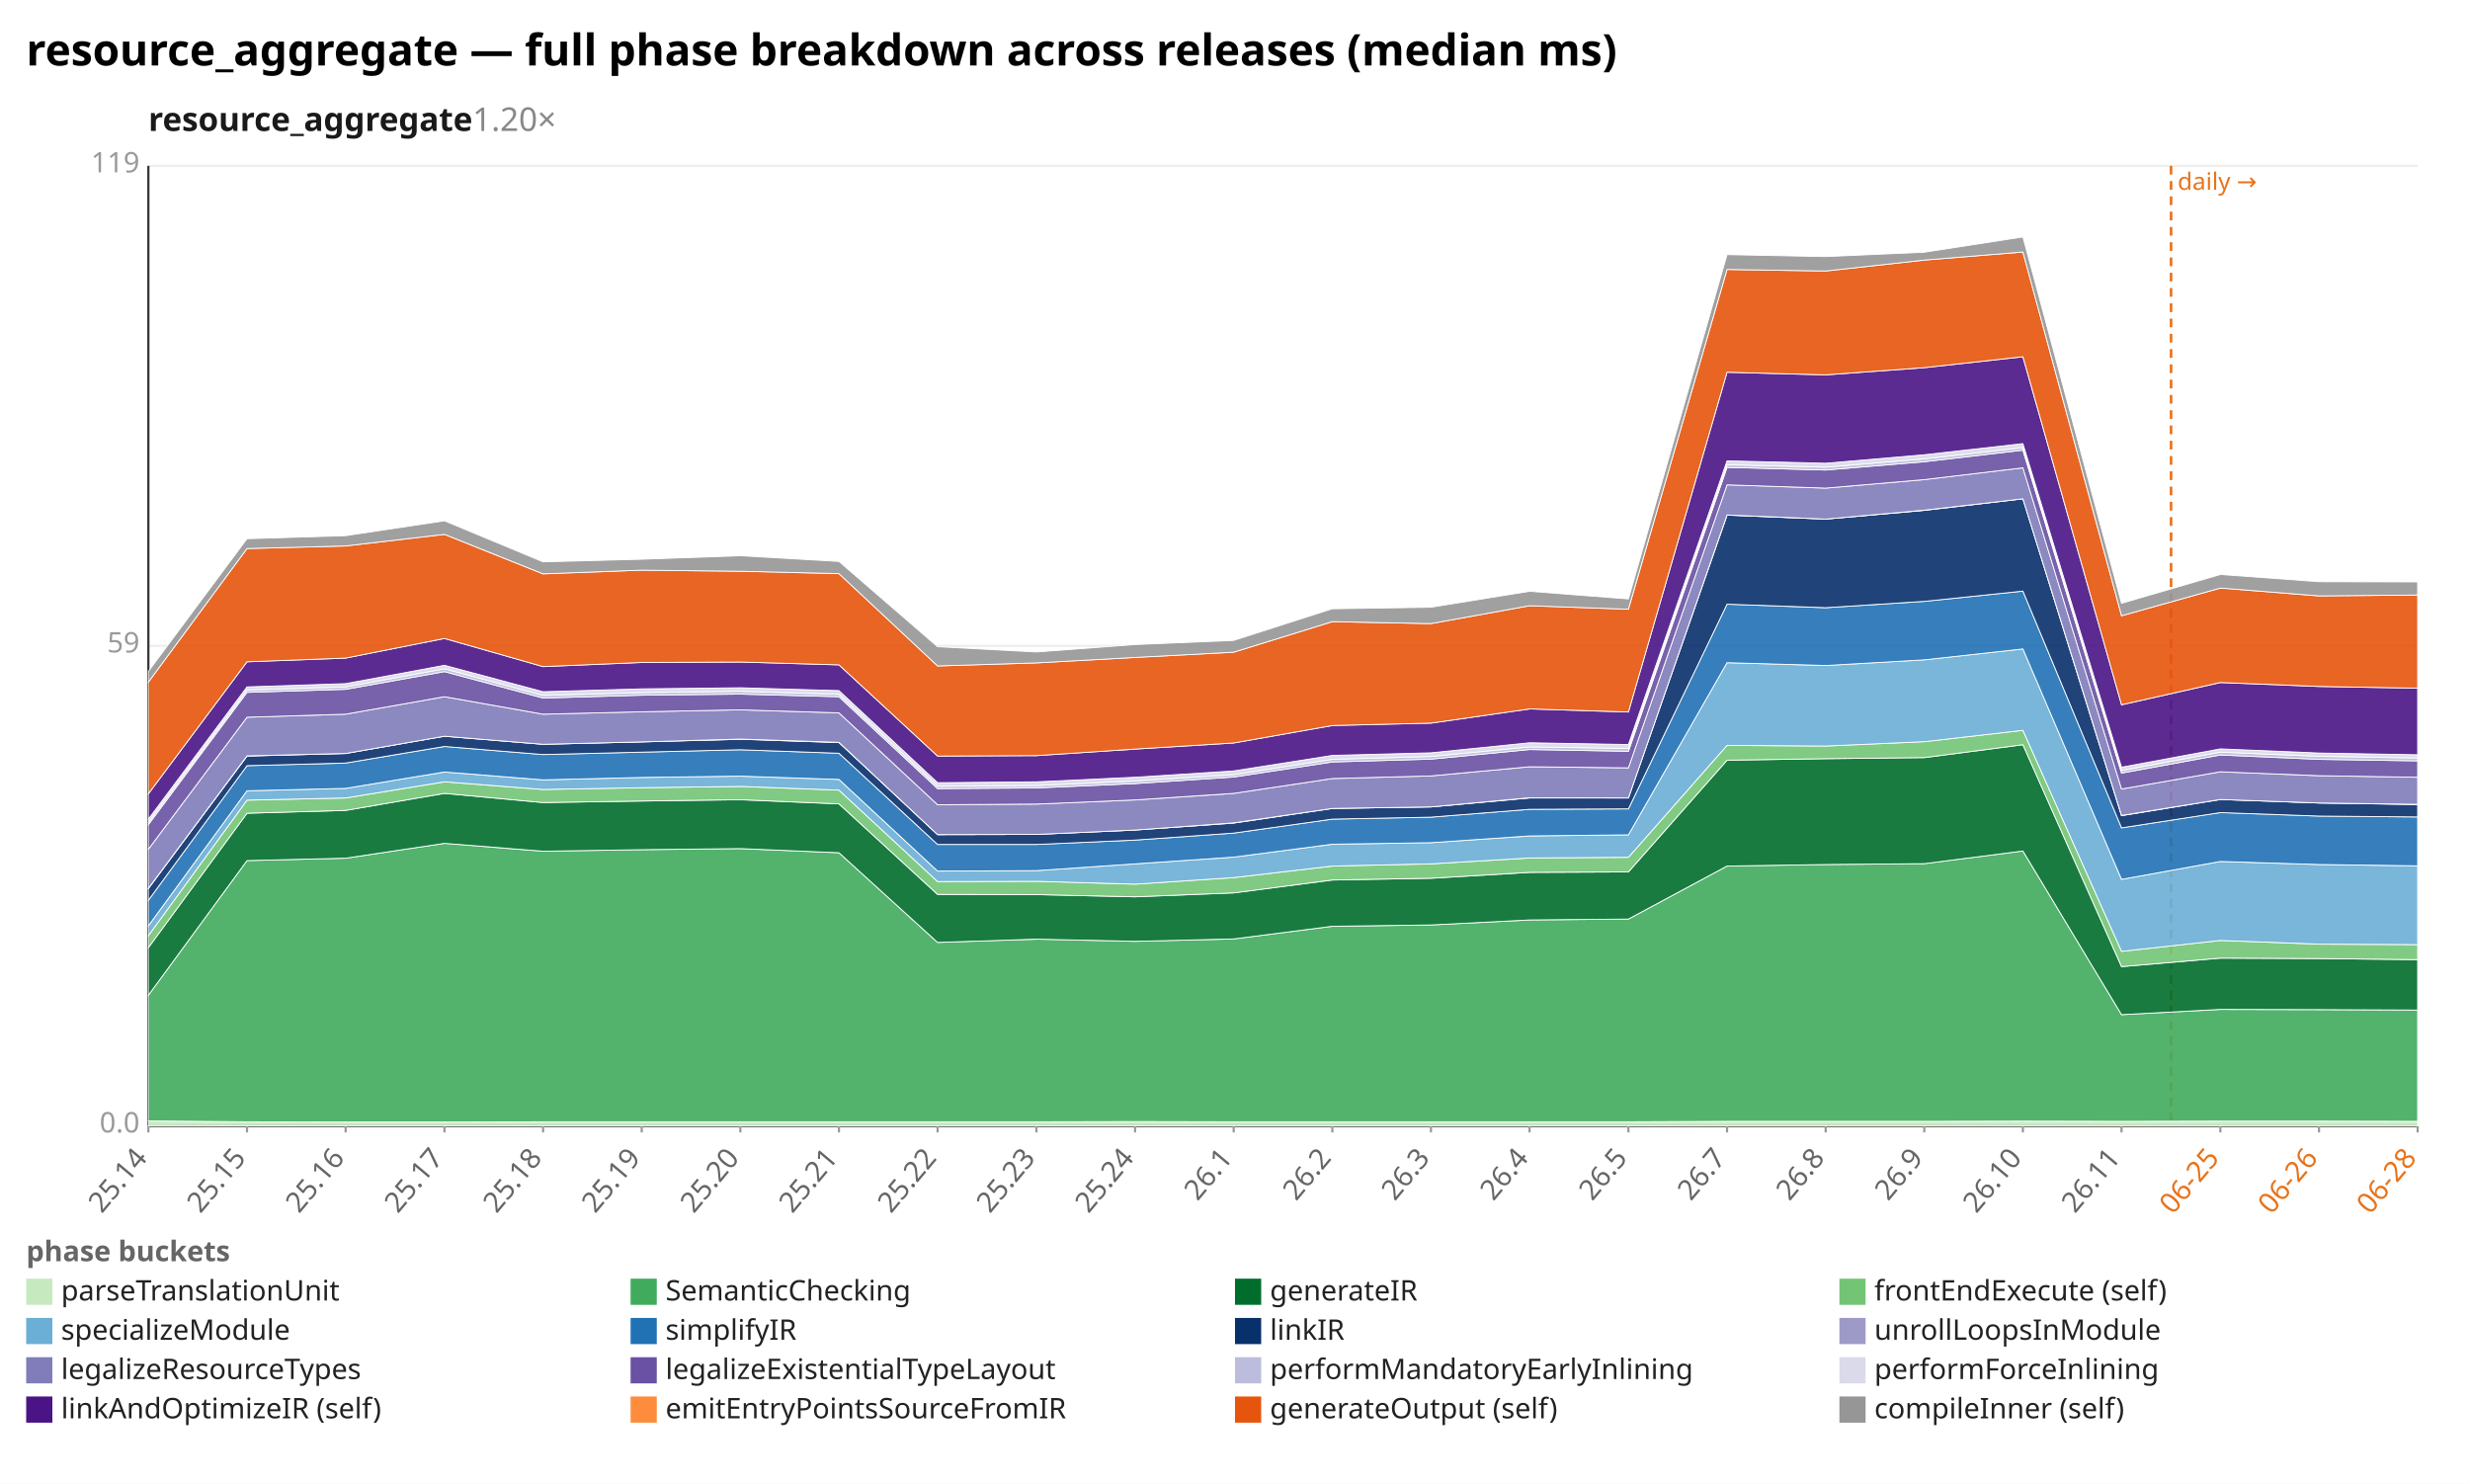
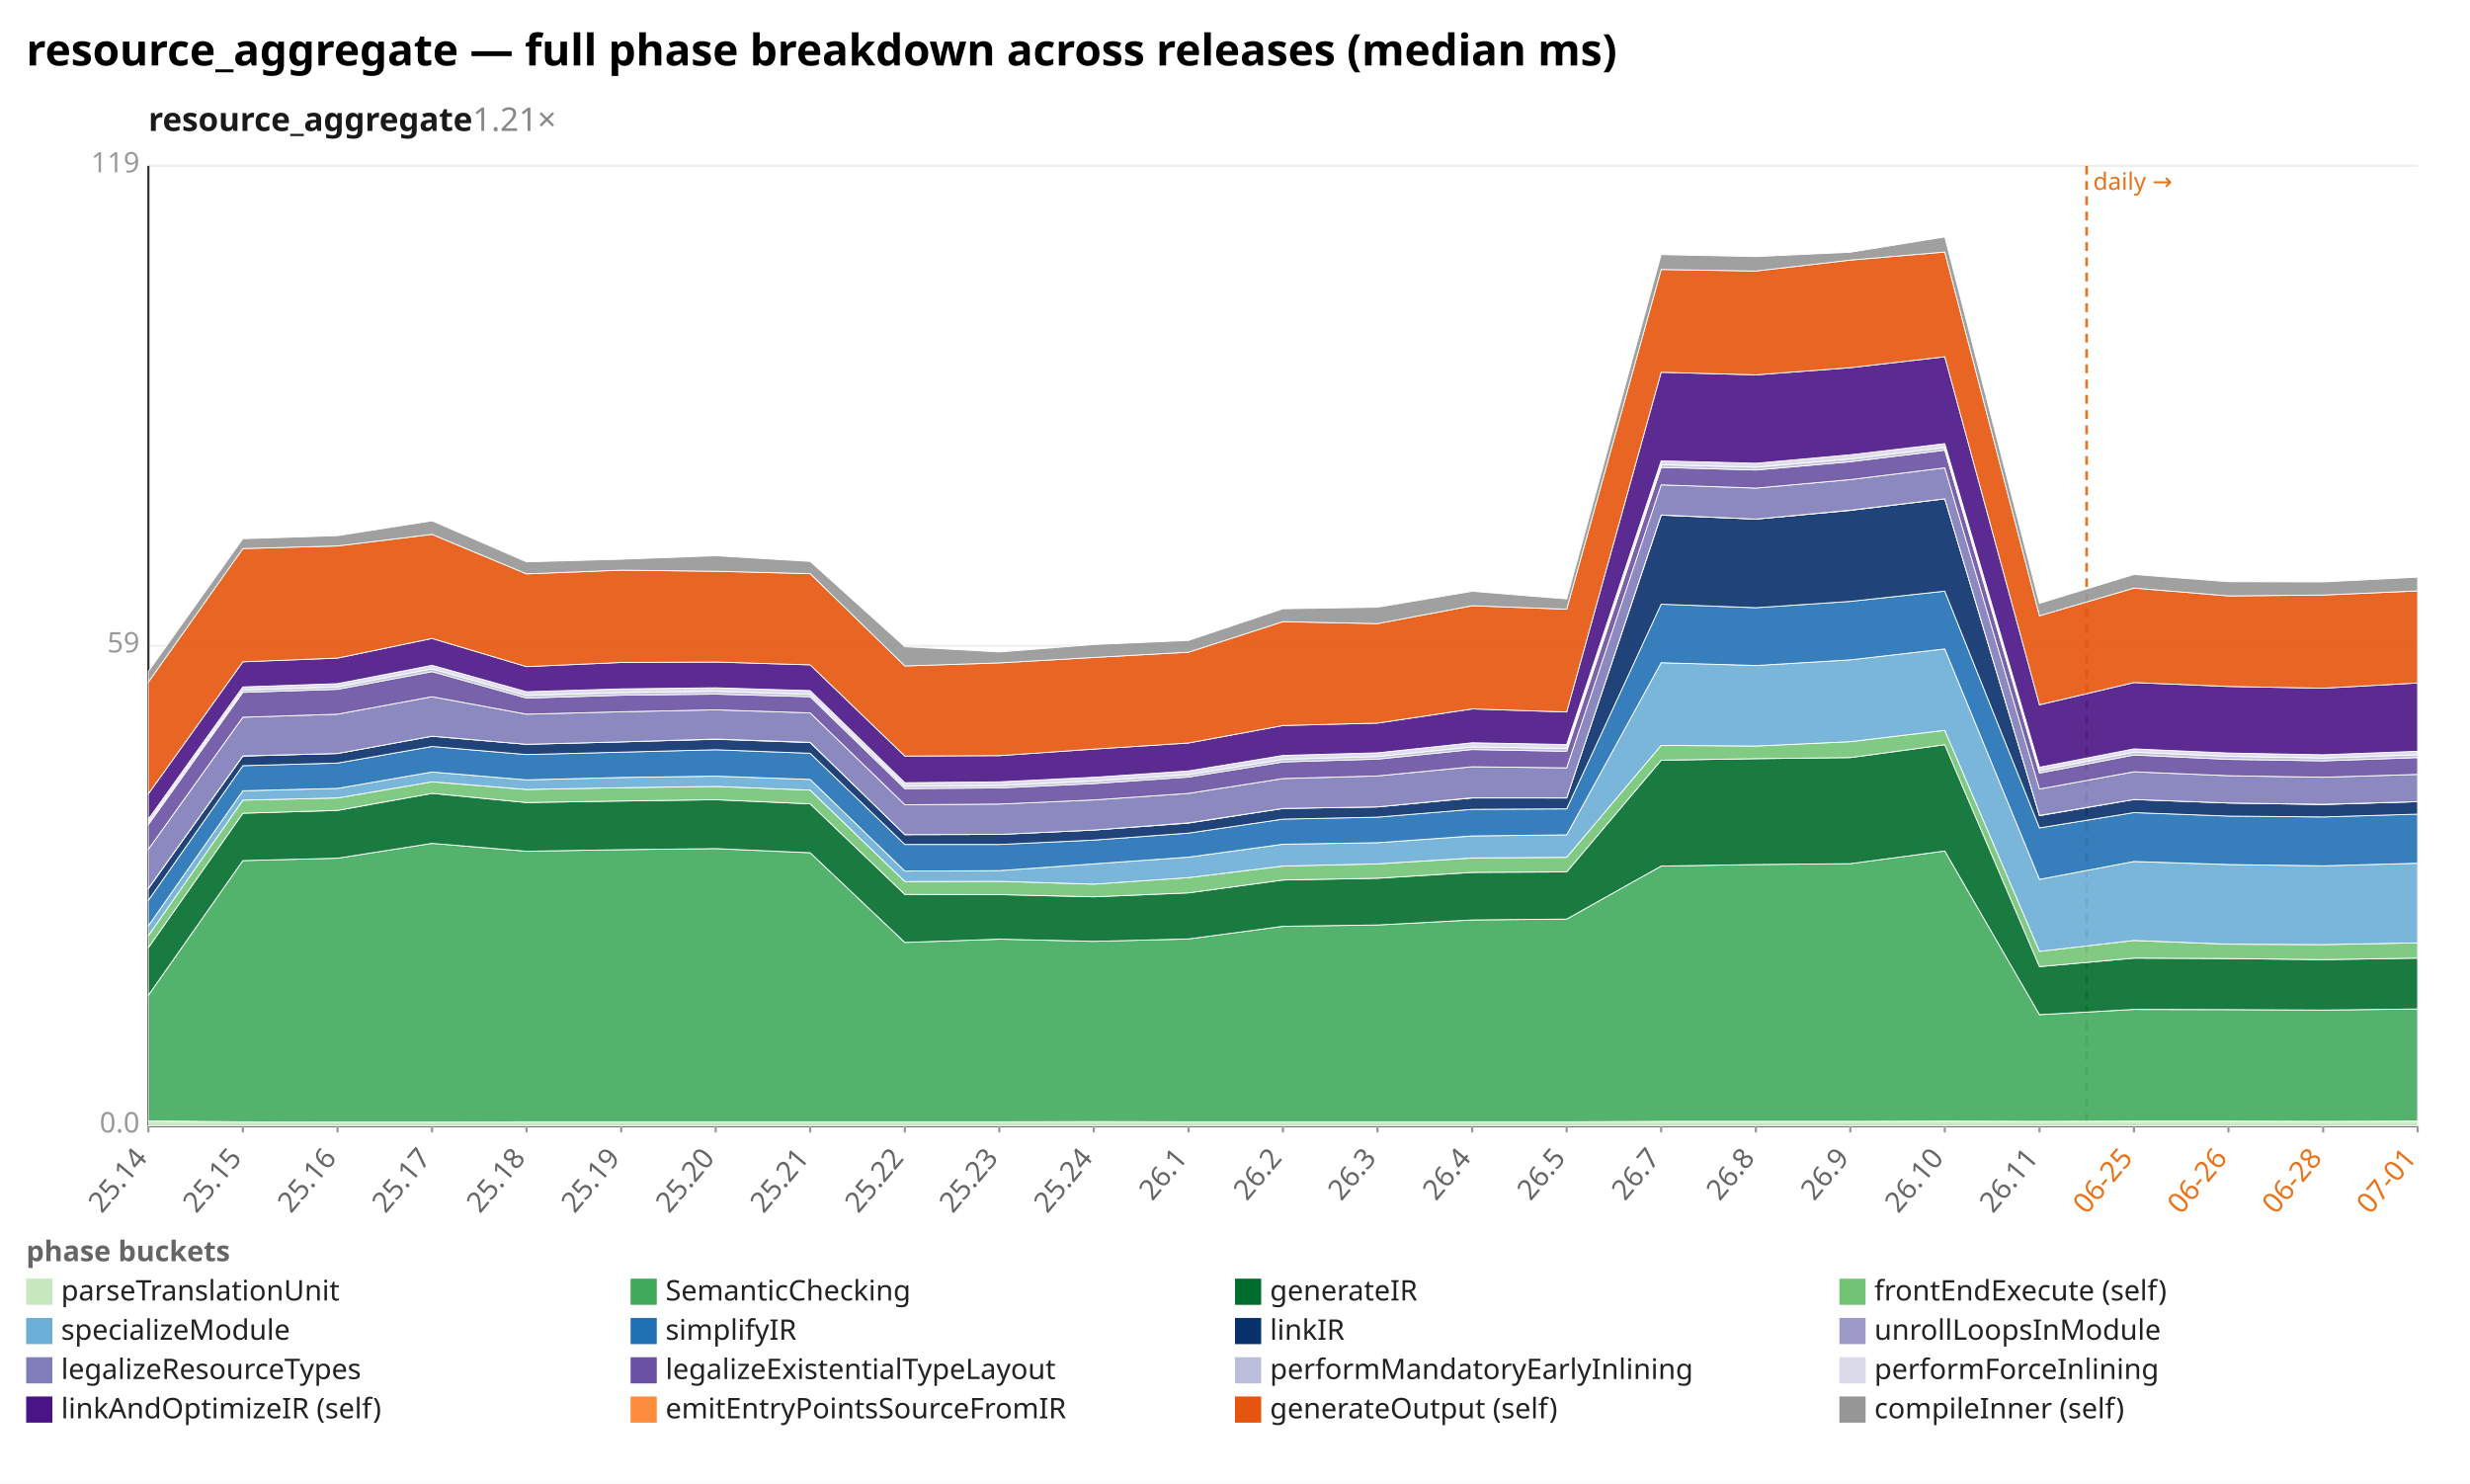
<svg xmlns="http://www.w3.org/2000/svg" width="1132" height="680" viewBox="0 0 1132 680" preserveAspectRatio="xMidYMid meet" font-family="sans-serif" font-size="13">
  <rect width="1132" height="680" fill="white" />
  <text x="12" y="30" font-size="20" font-weight="bold">resource_aggregate — full phase breakdown across releases (median ms)</text>
-   <text x="68" y="60" font-size="15" font-weight="600" fill="#1a1a1a">resource_aggregate<tspan fill="#888" font-weight="400" text-decoration="none">  1.20×</tspan>
+   <text x="68" y="60" font-size="15" font-weight="600" fill="#1a1a1a">resource_aggregate<tspan fill="#888" font-weight="400" text-decoration="none">  1.21×</tspan>
  </text>
  <line x1="68.0" y1="516.0" x2="1108.0" y2="516.0" stroke="#eee" />
  <text x="64.0" y="519.0" text-anchor="end" fill="#999">0.0</text>
  <line x1="68.0" y1="296.0" x2="1108.0" y2="296.0" stroke="#eee" />
  <text x="64.0" y="299.0" text-anchor="end" fill="#999">59</text>
  <line x1="68.0" y1="76.0" x2="1108.0" y2="76.0" stroke="#eee" />
  <text x="64.0" y="79.0" text-anchor="end" fill="#999">119</text>
  <line x1="68.0" y1="76.0" x2="68.0" y2="516.0" stroke="#333" />
  <line x1="68.0" y1="516.0" x2="1108.0" y2="516.0" stroke="#333" />
-   <line x1="995.0" y1="76.0" x2="995.0" y2="516.0" stroke="#e8731a" stroke-width="1.2" stroke-dasharray="4 3" />
-   <text x="998.0" y="87.0" fill="#e8731a" font-size="11">daily →</text>
+   <line x1="956.3" y1="76.0" x2="956.3" y2="516.0" stroke="#e8731a" stroke-width="1.2" stroke-dasharray="4 3" />
+   <text x="959.3" y="87.0" fill="#e8731a" font-size="11">daily →</text>
  <line x1="68.0" y1="516.0" x2="68.0" y2="519.0" stroke="#999" />
  <text x="68.0" y="531.0" text-anchor="end" fill="#666" transform="rotate(-50 68.0 531.0)">25.14</text>
-   <line x1="113.2" y1="516.0" x2="113.2" y2="519.0" stroke="#999" />
-   <text x="113.2" y="531.0" text-anchor="end" fill="#666" transform="rotate(-50 113.2 531.0)">25.15</text>
-   <line x1="158.4" y1="516.0" x2="158.4" y2="519.0" stroke="#999" />
-   <text x="158.4" y="531.0" text-anchor="end" fill="#666" transform="rotate(-50 158.4 531.0)">25.16</text>
-   <line x1="203.7" y1="516.0" x2="203.7" y2="519.0" stroke="#999" />
-   <text x="203.7" y="531.0" text-anchor="end" fill="#666" transform="rotate(-50 203.7 531.0)">25.17</text>
-   <line x1="248.9" y1="516.0" x2="248.9" y2="519.0" stroke="#999" />
-   <text x="248.9" y="531.0" text-anchor="end" fill="#666" transform="rotate(-50 248.9 531.0)">25.18</text>
-   <line x1="294.1" y1="516.0" x2="294.1" y2="519.0" stroke="#999" />
-   <text x="294.1" y="531.0" text-anchor="end" fill="#666" transform="rotate(-50 294.1 531.0)">25.19</text>
-   <line x1="339.3" y1="516.0" x2="339.3" y2="519.0" stroke="#999" />
-   <text x="339.3" y="531.0" text-anchor="end" fill="#666" transform="rotate(-50 339.3 531.0)">25.20</text>
-   <line x1="384.5" y1="516.0" x2="384.5" y2="519.0" stroke="#999" />
-   <text x="384.5" y="531.0" text-anchor="end" fill="#666" transform="rotate(-50 384.5 531.0)">25.21</text>
-   <line x1="429.7" y1="516.0" x2="429.7" y2="519.0" stroke="#999" />
-   <text x="429.7" y="531.0" text-anchor="end" fill="#666" transform="rotate(-50 429.7 531.0)">25.22</text>
-   <line x1="475.0" y1="516.0" x2="475.0" y2="519.0" stroke="#999" />
-   <text x="475.0" y="531.0" text-anchor="end" fill="#666" transform="rotate(-50 475.0 531.0)">25.23</text>
-   <line x1="520.2" y1="516.0" x2="520.2" y2="519.0" stroke="#999" />
-   <text x="520.2" y="531.0" text-anchor="end" fill="#666" transform="rotate(-50 520.2 531.0)">25.24</text>
-   <line x1="565.4" y1="516.0" x2="565.4" y2="519.0" stroke="#999" />
-   <text x="565.4" y="531.0" text-anchor="end" fill="#666" transform="rotate(-50 565.4 531.0)">26.1</text>
-   <line x1="610.6" y1="516.0" x2="610.6" y2="519.0" stroke="#999" />
-   <text x="610.6" y="531.0" text-anchor="end" fill="#666" transform="rotate(-50 610.6 531.0)">26.2</text>
-   <line x1="655.8" y1="516.0" x2="655.8" y2="519.0" stroke="#999" />
-   <text x="655.8" y="531.0" text-anchor="end" fill="#666" transform="rotate(-50 655.8 531.0)">26.3</text>
-   <line x1="701.0" y1="516.0" x2="701.0" y2="519.0" stroke="#999" />
-   <text x="701.0" y="531.0" text-anchor="end" fill="#666" transform="rotate(-50 701.0 531.0)">26.4</text>
-   <line x1="746.3" y1="516.0" x2="746.3" y2="519.0" stroke="#999" />
-   <text x="746.3" y="531.0" text-anchor="end" fill="#666" transform="rotate(-50 746.3 531.0)">26.5</text>
-   <line x1="791.5" y1="516.0" x2="791.5" y2="519.0" stroke="#999" />
-   <text x="791.5" y="531.0" text-anchor="end" fill="#666" transform="rotate(-50 791.5 531.0)">26.7</text>
-   <line x1="836.7" y1="516.0" x2="836.7" y2="519.0" stroke="#999" />
-   <text x="836.7" y="531.0" text-anchor="end" fill="#666" transform="rotate(-50 836.7 531.0)">26.8</text>
-   <line x1="881.9" y1="516.0" x2="881.9" y2="519.0" stroke="#999" />
-   <text x="881.9" y="531.0" text-anchor="end" fill="#666" transform="rotate(-50 881.9 531.0)">26.9</text>
-   <line x1="927.1" y1="516.0" x2="927.1" y2="519.0" stroke="#999" />
-   <text x="927.1" y="531.0" text-anchor="end" fill="#666" transform="rotate(-50 927.1 531.0)">26.10</text>
-   <line x1="972.3" y1="516.0" x2="972.3" y2="519.0" stroke="#999" />
-   <text x="972.3" y="531.0" text-anchor="end" fill="#666" transform="rotate(-50 972.3 531.0)">26.11</text>
-   <line x1="1017.6" y1="516.0" x2="1017.6" y2="519.0" stroke="#999" />
-   <text x="1017.6" y="531.0" text-anchor="end" fill="#e8731a" transform="rotate(-50 1017.6 531.0)">06-25</text>
-   <line x1="1062.8" y1="516.0" x2="1062.8" y2="519.0" stroke="#999" />
-   <text x="1062.8" y="531.0" text-anchor="end" fill="#e8731a" transform="rotate(-50 1062.8 531.0)">06-26</text>
+   <line x1="111.3" y1="516.0" x2="111.3" y2="519.0" stroke="#999" />
+   <text x="111.3" y="531.0" text-anchor="end" fill="#666" transform="rotate(-50 111.3 531.0)">25.15</text>
+   <line x1="154.7" y1="516.0" x2="154.7" y2="519.0" stroke="#999" />
+   <text x="154.7" y="531.0" text-anchor="end" fill="#666" transform="rotate(-50 154.7 531.0)">25.16</text>
+   <line x1="198.0" y1="516.0" x2="198.0" y2="519.0" stroke="#999" />
+   <text x="198.0" y="531.0" text-anchor="end" fill="#666" transform="rotate(-50 198.0 531.0)">25.17</text>
+   <line x1="241.3" y1="516.0" x2="241.3" y2="519.0" stroke="#999" />
+   <text x="241.3" y="531.0" text-anchor="end" fill="#666" transform="rotate(-50 241.3 531.0)">25.18</text>
+   <line x1="284.7" y1="516.0" x2="284.7" y2="519.0" stroke="#999" />
+   <text x="284.7" y="531.0" text-anchor="end" fill="#666" transform="rotate(-50 284.7 531.0)">25.19</text>
+   <line x1="328.0" y1="516.0" x2="328.0" y2="519.0" stroke="#999" />
+   <text x="328.0" y="531.0" text-anchor="end" fill="#666" transform="rotate(-50 328.0 531.0)">25.20</text>
+   <line x1="371.3" y1="516.0" x2="371.3" y2="519.0" stroke="#999" />
+   <text x="371.3" y="531.0" text-anchor="end" fill="#666" transform="rotate(-50 371.3 531.0)">25.21</text>
+   <line x1="414.7" y1="516.0" x2="414.7" y2="519.0" stroke="#999" />
+   <text x="414.7" y="531.0" text-anchor="end" fill="#666" transform="rotate(-50 414.7 531.0)">25.22</text>
+   <line x1="458.0" y1="516.0" x2="458.0" y2="519.0" stroke="#999" />
+   <text x="458.0" y="531.0" text-anchor="end" fill="#666" transform="rotate(-50 458.0 531.0)">25.23</text>
+   <line x1="501.3" y1="516.0" x2="501.3" y2="519.0" stroke="#999" />
+   <text x="501.3" y="531.0" text-anchor="end" fill="#666" transform="rotate(-50 501.3 531.0)">25.24</text>
+   <line x1="544.7" y1="516.0" x2="544.7" y2="519.0" stroke="#999" />
+   <text x="544.7" y="531.0" text-anchor="end" fill="#666" transform="rotate(-50 544.7 531.0)">26.1</text>
+   <line x1="588.0" y1="516.0" x2="588.0" y2="519.0" stroke="#999" />
+   <text x="588.0" y="531.0" text-anchor="end" fill="#666" transform="rotate(-50 588.0 531.0)">26.2</text>
+   <line x1="631.3" y1="516.0" x2="631.3" y2="519.0" stroke="#999" />
+   <text x="631.3" y="531.0" text-anchor="end" fill="#666" transform="rotate(-50 631.3 531.0)">26.3</text>
+   <line x1="674.7" y1="516.0" x2="674.7" y2="519.0" stroke="#999" />
+   <text x="674.7" y="531.0" text-anchor="end" fill="#666" transform="rotate(-50 674.7 531.0)">26.4</text>
+   <line x1="718.0" y1="516.0" x2="718.0" y2="519.0" stroke="#999" />
+   <text x="718.0" y="531.0" text-anchor="end" fill="#666" transform="rotate(-50 718.0 531.0)">26.5</text>
+   <line x1="761.3" y1="516.0" x2="761.3" y2="519.0" stroke="#999" />
+   <text x="761.3" y="531.0" text-anchor="end" fill="#666" transform="rotate(-50 761.3 531.0)">26.7</text>
+   <line x1="804.7" y1="516.0" x2="804.7" y2="519.0" stroke="#999" />
+   <text x="804.7" y="531.0" text-anchor="end" fill="#666" transform="rotate(-50 804.7 531.0)">26.8</text>
+   <line x1="848.0" y1="516.0" x2="848.0" y2="519.0" stroke="#999" />
+   <text x="848.0" y="531.0" text-anchor="end" fill="#666" transform="rotate(-50 848.0 531.0)">26.9</text>
+   <line x1="891.3" y1="516.0" x2="891.3" y2="519.0" stroke="#999" />
+   <text x="891.3" y="531.0" text-anchor="end" fill="#666" transform="rotate(-50 891.3 531.0)">26.10</text>
+   <line x1="934.7" y1="516.0" x2="934.7" y2="519.0" stroke="#999" />
+   <text x="934.7" y="531.0" text-anchor="end" fill="#666" transform="rotate(-50 934.7 531.0)">26.11</text>
+   <line x1="978.0" y1="516.0" x2="978.0" y2="519.0" stroke="#999" />
+   <text x="978.0" y="531.0" text-anchor="end" fill="#e8731a" transform="rotate(-50 978.0 531.0)">06-25</text>
+   <line x1="1021.3" y1="516.0" x2="1021.3" y2="519.0" stroke="#999" />
+   <text x="1021.3" y="531.0" text-anchor="end" fill="#e8731a" transform="rotate(-50 1021.3 531.0)">06-26</text>
+   <line x1="1064.7" y1="516.0" x2="1064.7" y2="519.0" stroke="#999" />
+   <text x="1064.7" y="531.0" text-anchor="end" fill="#e8731a" transform="rotate(-50 1064.7 531.0)">06-28</text>
  <line x1="1108.0" y1="516.0" x2="1108.0" y2="519.0" stroke="#999" />
-   <text x="1108.0" y="531.0" text-anchor="end" fill="#e8731a" transform="rotate(-50 1108.0 531.0)">06-28</text>
-   <polygon points="68.0,513.7 113.2,514.1 158.4,514.2 203.7,514.2 248.9,514.1 294.1,514.1 339.3,514.1 384.5,514.1 429.7,514.1 475.0,514.1 520.2,514.0 565.4,514.1 610.6,514.1 655.8,514.1 701.0,514.1 746.3,514.1 791.5,513.9 836.7,513.9 881.9,513.9 927.1,513.8 972.3,513.9 1017.6,513.8 1062.8,513.8 1108.0,513.9 1108.0,516.0 1062.8,516.0 1017.6,516.0 972.3,516.0 927.1,516.0 881.9,516.0 836.7,516.0 791.5,516.0 746.3,516.0 701.0,516.0 655.8,516.0 610.6,516.0 565.4,516.0 520.2,516.0 475.0,516.0 429.7,516.0 384.5,516.0 339.3,516.0 294.1,516.0 248.9,516.0 203.7,516.0 158.4,516.0 113.2,516.0 68.0,516.0" fill="#c7e9c0" fill-opacity="0.9" stroke="#fff" stroke-width="0.4" />
-   <polygon points="68.0,456.1 113.2,394.4 158.4,393.3 203.7,386.5 248.9,390.1 294.1,389.4 339.3,388.9 384.5,390.8 429.7,431.9 475.0,430.4 520.2,431.4 565.4,430.3 610.6,424.5 655.8,423.9 701.0,421.6 746.3,421.2 791.5,396.9 836.7,396.2 881.9,395.8 927.1,390.0 972.3,465.0 1017.6,462.6 1062.8,462.7 1108.0,462.9 1108.0,513.9 1062.8,513.8 1017.6,513.8 972.3,513.9 927.1,513.8 881.9,513.9 836.7,513.9 791.5,513.9 746.3,514.1 701.0,514.1 655.8,514.1 610.6,514.1 565.4,514.1 520.2,514.0 475.0,514.1 429.7,514.1 384.5,514.1 339.3,514.1 294.1,514.1 248.9,514.1 203.7,514.2 158.4,514.2 113.2,514.1 68.0,513.7" fill="#41ab5d" fill-opacity="0.9" stroke="#fff" stroke-width="0.4" />
-   <polygon points="68.0,434.3 113.2,372.7 158.4,371.4 203.7,363.6 248.9,367.8 294.1,367.1 339.3,366.5 384.5,368.4 429.7,409.9 475.0,410.0 520.2,411.0 565.4,409.2 610.6,403.3 655.8,402.5 701.0,399.8 746.3,399.6 791.5,348.4 836.7,347.7 881.9,347.2 927.1,341.3 972.3,443.0 1017.6,439.1 1062.8,439.3 1108.0,439.8 1108.0,462.9 1062.8,462.7 1017.6,462.6 972.3,465.0 927.1,390.0 881.9,395.8 836.7,396.2 791.5,396.9 746.3,421.2 701.0,421.6 655.8,423.9 610.6,424.5 565.4,430.3 520.2,431.4 475.0,430.4 429.7,431.9 384.5,390.8 339.3,388.9 294.1,389.4 248.9,390.1 203.7,386.5 158.4,393.3 113.2,394.4 68.0,456.1" fill="#006d2c" fill-opacity="0.9" stroke="#fff" stroke-width="0.4" />
-   <polygon points="68.0,428.8 113.2,366.7 158.4,365.7 203.7,358.3 248.9,361.8 294.1,361.0 339.3,360.4 384.5,362.1 429.7,404.0 475.0,403.9 520.2,405.2 565.4,402.2 610.6,396.9 655.8,395.9 701.0,393.2 746.3,392.9 791.5,341.6 836.7,341.9 881.9,339.9 927.1,334.7 972.3,436.0 1017.6,431.0 1062.8,432.7 1108.0,432.9 1108.0,439.8 1062.8,439.3 1017.6,439.1 972.3,443.0 927.1,341.3 881.9,347.2 836.7,347.7 791.5,348.4 746.3,399.6 701.0,399.8 655.8,402.5 610.6,403.3 565.4,409.2 520.2,411.0 475.0,410.0 429.7,409.9 384.5,368.4 339.3,366.5 294.1,367.1 248.9,367.8 203.7,363.6 158.4,371.4 113.2,372.7 68.0,434.3" fill="#74c476" fill-opacity="0.9" stroke="#fff" stroke-width="0.4" />
-   <polygon points="68.0,424.3 113.2,362.4 158.4,361.3 203.7,353.8 248.9,357.4 294.1,356.3 339.3,355.7 384.5,357.2 429.7,399.2 475.0,399.0 520.2,395.9 565.4,392.8 610.6,386.9 655.8,386.2 701.0,383.1 746.3,382.6 791.5,303.7 836.7,305.0 881.9,302.4 927.1,297.4 972.3,403.0 1017.6,394.8 1062.8,396.2 1108.0,396.8 1108.0,432.9 1062.8,432.7 1017.6,431.0 972.3,436.0 927.1,334.7 881.9,339.9 836.7,341.9 791.5,341.6 746.3,392.9 701.0,393.2 655.8,395.9 610.6,396.9 565.4,402.2 520.2,405.2 475.0,403.9 429.7,404.0 384.5,362.1 339.3,360.4 294.1,361.0 248.9,361.8 203.7,358.3 158.4,365.7 113.2,366.7 68.0,428.8" fill="#6baed6" fill-opacity="0.9" stroke="#fff" stroke-width="0.4" />
-   <polygon points="68.0,412.6 113.2,350.9 158.4,349.7 203.7,342.1 248.9,345.8 294.1,344.7 339.3,343.6 384.5,345.2 429.7,387.0 475.0,387.0 520.2,385.0 565.4,381.8 610.6,375.4 655.8,374.5 701.0,370.9 746.3,370.7 791.5,276.9 836.7,278.5 881.9,275.6 927.1,270.9 972.3,379.4 1017.6,372.4 1062.8,374.0 1108.0,374.4 1108.0,396.8 1062.8,396.2 1017.6,394.8 972.3,403.0 927.1,297.4 881.9,302.4 836.7,305.0 791.5,303.7 746.3,382.6 701.0,383.1 655.8,386.2 610.6,386.9 565.4,392.8 520.2,395.9 475.0,399.0 429.7,399.2 384.5,357.2 339.3,355.7 294.1,356.3 248.9,357.4 203.7,353.8 158.4,361.3 113.2,362.4 68.0,424.3" fill="#2171b5" fill-opacity="0.9" stroke="#fff" stroke-width="0.4" />
-   <polygon points="68.0,407.2 113.2,346.5 158.4,345.3 203.7,337.4 248.9,341.1 294.1,340.0 339.3,338.8 384.5,340.3 429.7,382.5 475.0,382.4 520.2,380.4 565.4,377.2 610.6,370.5 655.8,369.8 701.0,365.7 746.3,365.7 791.5,236.1 836.7,237.9 881.9,233.9 927.1,228.6 972.3,373.8 1017.6,366.4 1062.8,368.0 1108.0,368.7 1108.0,374.4 1062.8,374.0 1017.6,372.4 972.3,379.4 927.1,270.9 881.9,275.6 836.7,278.5 791.5,276.9 746.3,370.7 701.0,370.9 655.8,374.5 610.6,375.4 565.4,381.8 520.2,385.0 475.0,387.0 429.7,387.0 384.5,345.2 339.3,343.6 294.1,344.7 248.9,345.8 203.7,342.1 158.4,349.7 113.2,350.9 68.0,412.6" fill="#08306b" fill-opacity="0.9" stroke="#fff" stroke-width="0.4" />
-   <polygon points="68.0,407.1 113.2,346.4 158.4,345.3 203.7,337.4 248.9,341.1 294.1,340.0 339.3,338.7 384.5,340.2 429.7,382.5 475.0,382.4 520.2,380.4 565.4,377.1 610.6,370.5 655.8,369.8 701.0,365.6 746.3,365.7 791.5,236.0 836.7,237.9 881.9,233.8 927.1,228.6 972.3,373.7 1017.6,366.4 1062.8,368.0 1108.0,368.6 1108.0,368.7 1062.8,368.0 1017.6,366.4 972.3,373.8 927.1,228.6 881.9,233.9 836.7,237.9 791.5,236.1 746.3,365.7 701.0,365.7 655.8,369.8 610.6,370.5 565.4,377.2 520.2,380.4 475.0,382.4 429.7,382.5 384.5,340.3 339.3,338.8 294.1,340.0 248.9,341.1 203.7,337.4 158.4,345.3 113.2,346.5 68.0,407.2" fill="#9e9ac8" fill-opacity="0.9" stroke="#fff" stroke-width="0.4" />
-   <polygon points="68.0,389.2 113.2,328.7 158.4,327.3 203.7,319.3 248.9,327.3 294.1,326.2 339.3,325.3 384.5,326.7 429.7,368.8 475.0,368.5 520.2,366.6 565.4,363.6 610.6,356.8 655.8,355.6 701.0,351.4 746.3,351.9 791.5,222.2 836.7,223.7 881.9,219.8 927.1,214.4 972.3,361.6 1017.6,353.7 1062.8,355.5 1108.0,356.2 1108.0,368.6 1062.8,368.0 1017.6,366.4 972.3,373.7 927.1,228.6 881.9,233.8 836.7,237.9 791.5,236.0 746.3,365.7 701.0,365.6 655.8,369.8 610.6,370.5 565.4,377.1 520.2,380.4 475.0,382.4 429.7,382.5 384.5,340.2 339.3,338.7 294.1,340.0 248.9,341.1 203.7,337.4 158.4,345.3 113.2,346.4 68.0,407.1" fill="#807dba" fill-opacity="0.9" stroke="#fff" stroke-width="0.4" />
-   <polygon points="68.0,377.9 113.2,317.3 158.4,315.9 203.7,307.8 248.9,319.9 294.1,318.6 339.3,318.1 384.5,319.3 429.7,361.4 475.0,361.1 520.2,359.1 565.4,356.1 610.6,349.2 655.8,347.9 701.0,343.5 746.3,344.3 791.5,214.2 836.7,215.4 881.9,211.6 927.1,206.3 972.3,354.3 1017.6,346.0 1062.8,348.0 1108.0,348.7 1108.0,356.2 1062.8,355.5 1017.6,353.7 972.3,361.6 927.1,214.4 881.9,219.8 836.7,223.7 791.5,222.2 746.3,351.9 701.0,351.4 655.8,355.6 610.6,356.8 565.4,363.6 520.2,366.6 475.0,368.5 429.7,368.8 384.5,326.7 339.3,325.3 294.1,326.2 248.9,327.3 203.7,319.3 158.4,327.3 113.2,328.7 68.0,389.2" fill="#6a51a3" fill-opacity="0.9" stroke="#fff" stroke-width="0.4" />
-   <polygon points="68.0,376.8 113.2,316.2 158.4,314.8 203.7,306.5 248.9,318.7 294.1,317.4 339.3,316.8 384.5,318.2 429.7,360.3 475.0,360.0 520.2,357.9 565.4,355.0 610.6,348.0 655.8,346.7 701.0,342.3 746.3,343.0 791.5,213.0 836.7,214.1 881.9,210.3 927.1,205.1 972.3,353.1 1017.6,344.7 1062.8,346.6 1108.0,347.4 1108.0,348.7 1062.8,348.0 1017.6,346.0 972.3,354.3 927.1,206.3 881.9,211.6 836.7,215.4 791.5,214.2 746.3,344.3 701.0,343.5 655.8,347.9 610.6,349.2 565.4,356.1 520.2,359.1 475.0,361.1 429.7,361.4 384.5,319.3 339.3,318.1 294.1,318.6 248.9,319.9 203.7,307.8 158.4,315.9 113.2,317.3 68.0,377.9" fill="#bcbddc" fill-opacity="0.9" stroke="#fff" stroke-width="0.4" />
-   <polygon points="68.0,375.4 113.2,314.8 158.4,313.3 203.7,304.9 248.9,317.0 294.1,315.7 339.3,315.2 384.5,316.5 429.7,358.7 475.0,358.3 520.2,356.2 565.4,353.3 610.6,346.2 655.8,345.0 701.0,340.4 746.3,341.2 791.5,211.2 836.7,212.3 881.9,208.4 927.1,203.3 972.3,351.6 1017.6,343.2 1062.8,345.1 1108.0,345.9 1108.0,347.4 1062.8,346.6 1017.6,344.7 972.3,353.1 927.1,205.1 881.9,210.3 836.7,214.1 791.5,213.0 746.3,343.0 701.0,342.3 655.8,346.7 610.6,348.0 565.4,355.0 520.2,357.9 475.0,360.0 429.7,360.3 384.5,318.2 339.3,316.8 294.1,317.4 248.9,318.7 203.7,306.5 158.4,314.8 113.2,316.2 68.0,376.8" fill="#dadaeb" fill-opacity="0.9" stroke="#fff" stroke-width="0.4" />
-   <polygon points="68.0,363.8 113.2,303.3 158.4,301.6 203.7,292.6 248.9,305.5 294.1,303.6 339.3,303.4 384.5,304.7 429.7,346.5 475.0,346.3 520.2,343.3 565.4,340.5 610.6,332.5 655.8,331.4 701.0,324.9 746.3,326.3 791.5,170.6 836.7,171.8 881.9,168.5 927.1,163.5 972.3,323.0 1017.6,312.8 1062.8,314.6 1108.0,315.4 1108.0,345.9 1062.8,345.1 1017.6,343.2 972.3,351.6 927.1,203.3 881.9,208.4 836.7,212.3 791.5,211.2 746.3,341.2 701.0,340.4 655.8,345.0 610.6,346.2 565.4,353.3 520.2,356.2 475.0,358.3 429.7,358.7 384.5,316.5 339.3,315.2 294.1,315.7 248.9,317.0 203.7,304.9 158.4,313.3 113.2,314.8 68.0,375.4" fill="#4a1486" fill-opacity="0.9" stroke="#fff" stroke-width="0.4" />
-   <polygon points="68.0,312.6 113.2,251.4 158.4,250.2 203.7,244.9 248.9,263.0 294.1,261.3 339.3,261.8 384.5,262.9 429.7,305.2 475.0,303.8 520.2,301.3 565.4,298.9 610.6,284.9 655.8,285.8 701.0,277.6 746.3,279.2 791.5,123.5 836.7,124.2 881.9,119.2 927.1,115.5 972.3,282.2 1017.6,269.5 1062.8,273.1 1108.0,272.7 1108.0,315.4 1062.8,314.6 1017.6,312.8 972.3,323.0 927.1,163.5 881.9,168.5 836.7,171.8 791.5,170.6 746.3,326.3 701.0,324.9 655.8,331.4 610.6,332.5 565.4,340.5 520.2,343.3 475.0,346.3 429.7,346.5 384.5,304.7 339.3,303.4 294.1,303.6 248.9,305.5 203.7,292.6 158.4,301.6 113.2,303.3 68.0,363.8" fill="#e6550d" fill-opacity="0.9" stroke="#fff" stroke-width="0.4" />
-   <polygon points="68.0,307.7 113.2,246.9 158.4,245.5 203.7,238.7 248.9,257.5 294.1,256.3 339.3,254.7 384.5,257.3 429.7,296.4 475.0,298.8 520.2,295.4 565.4,293.5 610.6,279.0 655.8,278.3 701.0,271.0 746.3,274.5 791.5,116.7 836.7,117.6 881.9,115.6 927.1,108.6 972.3,276.5 1017.6,263.3 1062.8,266.6 1108.0,266.7 1108.0,272.7 1062.8,273.1 1017.6,269.5 972.3,282.2 927.1,115.5 881.9,119.2 836.7,124.2 791.5,123.5 746.3,279.2 701.0,277.6 655.8,285.8 610.6,284.9 565.4,298.9 520.2,301.3 475.0,303.8 429.7,305.2 384.5,262.9 339.3,261.8 294.1,261.3 248.9,263.0 203.7,244.9 158.4,250.2 113.2,251.4 68.0,312.6" fill="#969696" fill-opacity="0.9" stroke="#fff" stroke-width="0.4" />
+   <text x="1108.0" y="531.0" text-anchor="end" fill="#e8731a" transform="rotate(-50 1108.0 531.0)">07-01</text>
+   <polygon points="68.0,513.7 111.3,514.1 154.7,514.2 198.0,514.2 241.3,514.1 284.7,514.1 328.0,514.1 371.3,514.1 414.7,514.1 458.0,514.1 501.3,514.0 544.7,514.1 588.0,514.1 631.3,514.1 674.7,514.1 718.0,514.1 761.3,513.9 804.7,513.9 848.0,513.9 891.3,513.8 934.7,513.9 978.0,513.8 1021.3,513.8 1064.7,513.9 1108.0,513.8 1108.0,516.0 1064.7,516.0 1021.3,516.0 978.0,516.0 934.7,516.0 891.3,516.0 848.0,516.0 804.7,516.0 761.3,516.0 718.0,516.0 674.7,516.0 631.3,516.0 588.0,516.0 544.7,516.0 501.3,516.0 458.0,516.0 414.7,516.0 371.3,516.0 328.0,516.0 284.7,516.0 241.3,516.0 198.0,516.0 154.7,516.0 111.3,516.0 68.0,516.0" fill="#c7e9c0" fill-opacity="0.9" stroke="#fff" stroke-width="0.4" />
+   <polygon points="68.0,456.1 111.3,394.4 154.7,393.3 198.0,386.5 241.3,390.1 284.7,389.4 328.0,388.9 371.3,390.8 414.7,431.9 458.0,430.4 501.3,431.4 544.7,430.3 588.0,424.5 631.3,423.9 674.7,421.6 718.0,421.2 761.3,396.9 804.7,396.2 848.0,395.8 891.3,390.0 934.7,465.0 978.0,462.6 1021.3,462.7 1064.7,462.9 1108.0,462.4 1108.0,513.8 1064.7,513.9 1021.3,513.8 978.0,513.8 934.7,513.9 891.3,513.8 848.0,513.9 804.7,513.9 761.3,513.9 718.0,514.1 674.7,514.1 631.3,514.1 588.0,514.1 544.7,514.1 501.3,514.0 458.0,514.1 414.7,514.1 371.3,514.1 328.0,514.1 284.7,514.1 241.3,514.1 198.0,514.2 154.7,514.2 111.3,514.1 68.0,513.7" fill="#41ab5d" fill-opacity="0.9" stroke="#fff" stroke-width="0.4" />
+   <polygon points="68.0,434.3 111.3,372.7 154.7,371.4 198.0,363.6 241.3,367.8 284.7,367.1 328.0,366.5 371.3,368.4 414.7,409.9 458.0,410.0 501.3,411.0 544.7,409.2 588.0,403.3 631.3,402.5 674.7,399.8 718.0,399.6 761.3,348.4 804.7,347.7 848.0,347.2 891.3,341.3 934.7,443.0 978.0,439.1 1021.3,439.3 1064.7,439.8 1108.0,439.1 1108.0,462.4 1064.7,462.9 1021.3,462.7 978.0,462.6 934.7,465.0 891.3,390.0 848.0,395.8 804.7,396.2 761.3,396.9 718.0,421.2 674.7,421.6 631.3,423.9 588.0,424.5 544.7,430.3 501.3,431.4 458.0,430.4 414.7,431.9 371.3,390.8 328.0,388.9 284.7,389.4 241.3,390.1 198.0,386.5 154.7,393.3 111.3,394.4 68.0,456.1" fill="#006d2c" fill-opacity="0.9" stroke="#fff" stroke-width="0.4" />
+   <polygon points="68.0,428.8 111.3,366.7 154.7,365.7 198.0,358.3 241.3,361.8 284.7,361.0 328.0,360.4 371.3,362.1 414.7,404.0 458.0,403.9 501.3,405.2 544.7,402.2 588.0,396.9 631.3,395.9 674.7,393.2 718.0,392.9 761.3,341.6 804.7,341.9 848.0,339.9 891.3,334.7 934.7,436.0 978.0,431.0 1021.3,432.7 1064.7,432.9 1108.0,432.1 1108.0,439.1 1064.7,439.8 1021.3,439.3 978.0,439.1 934.7,443.0 891.3,341.3 848.0,347.2 804.7,347.7 761.3,348.4 718.0,399.6 674.7,399.8 631.3,402.5 588.0,403.3 544.7,409.2 501.3,411.0 458.0,410.0 414.7,409.9 371.3,368.4 328.0,366.5 284.7,367.1 241.3,367.8 198.0,363.6 154.7,371.4 111.3,372.7 68.0,434.3" fill="#74c476" fill-opacity="0.9" stroke="#fff" stroke-width="0.4" />
+   <polygon points="68.0,424.3 111.3,362.4 154.7,361.3 198.0,353.8 241.3,357.4 284.7,356.3 328.0,355.7 371.3,357.2 414.7,399.2 458.0,399.0 501.3,395.9 544.7,392.8 588.0,386.9 631.3,386.2 674.7,383.1 718.0,382.6 761.3,303.7 804.7,305.0 848.0,302.4 891.3,297.4 934.7,403.0 978.0,394.8 1021.3,396.2 1064.7,396.8 1108.0,395.6 1108.0,432.1 1064.7,432.9 1021.3,432.7 978.0,431.0 934.7,436.0 891.3,334.7 848.0,339.9 804.7,341.9 761.3,341.6 718.0,392.9 674.7,393.2 631.3,395.9 588.0,396.9 544.7,402.2 501.3,405.2 458.0,403.9 414.7,404.0 371.3,362.1 328.0,360.4 284.7,361.0 241.3,361.8 198.0,358.3 154.7,365.7 111.3,366.7 68.0,428.8" fill="#6baed6" fill-opacity="0.9" stroke="#fff" stroke-width="0.4" />
+   <polygon points="68.0,412.6 111.3,350.9 154.7,349.7 198.0,342.1 241.3,345.8 284.7,344.7 328.0,343.6 371.3,345.2 414.7,387.0 458.0,387.0 501.3,385.0 544.7,381.8 588.0,375.4 631.3,374.5 674.7,370.9 718.0,370.7 761.3,276.9 804.7,278.5 848.0,275.6 891.3,270.9 934.7,379.4 978.0,372.4 1021.3,374.0 1064.7,374.4 1108.0,373.1 1108.0,395.6 1064.7,396.8 1021.3,396.2 978.0,394.8 934.7,403.0 891.3,297.4 848.0,302.4 804.7,305.0 761.3,303.7 718.0,382.6 674.7,383.1 631.3,386.2 588.0,386.9 544.7,392.8 501.3,395.9 458.0,399.0 414.7,399.2 371.3,357.2 328.0,355.7 284.7,356.3 241.3,357.4 198.0,353.8 154.7,361.3 111.3,362.4 68.0,424.3" fill="#2171b5" fill-opacity="0.9" stroke="#fff" stroke-width="0.4" />
+   <polygon points="68.0,407.2 111.3,346.5 154.7,345.3 198.0,337.4 241.3,341.1 284.7,340.0 328.0,338.8 371.3,340.3 414.7,382.5 458.0,382.4 501.3,380.4 544.7,377.2 588.0,370.5 631.3,369.8 674.7,365.7 718.0,365.7 761.3,236.1 804.7,237.9 848.0,233.9 891.3,228.6 934.7,373.8 978.0,366.4 1021.3,368.0 1064.7,368.7 1108.0,367.4 1108.0,373.1 1064.7,374.4 1021.3,374.0 978.0,372.4 934.7,379.4 891.3,270.9 848.0,275.6 804.7,278.5 761.3,276.9 718.0,370.7 674.7,370.9 631.3,374.5 588.0,375.4 544.7,381.8 501.3,385.0 458.0,387.0 414.7,387.0 371.3,345.2 328.0,343.6 284.7,344.7 241.3,345.8 198.0,342.1 154.7,349.7 111.3,350.9 68.0,412.6" fill="#08306b" fill-opacity="0.9" stroke="#fff" stroke-width="0.4" />
+   <polygon points="68.0,407.1 111.3,346.4 154.7,345.3 198.0,337.4 241.3,341.1 284.7,340.0 328.0,338.7 371.3,340.2 414.7,382.5 458.0,382.4 501.3,380.4 544.7,377.1 588.0,370.5 631.3,369.8 674.7,365.6 718.0,365.7 761.3,236.0 804.7,237.9 848.0,233.8 891.3,228.6 934.7,373.7 978.0,366.4 1021.3,368.0 1064.7,368.6 1108.0,367.4 1108.0,367.4 1064.7,368.7 1021.3,368.0 978.0,366.4 934.7,373.8 891.3,228.6 848.0,233.9 804.7,237.9 761.3,236.1 718.0,365.7 674.7,365.7 631.3,369.8 588.0,370.5 544.7,377.2 501.3,380.4 458.0,382.4 414.7,382.5 371.3,340.3 328.0,338.8 284.7,340.0 241.3,341.1 198.0,337.4 154.7,345.3 111.3,346.5 68.0,407.2" fill="#9e9ac8" fill-opacity="0.9" stroke="#fff" stroke-width="0.4" />
+   <polygon points="68.0,389.2 111.3,328.7 154.7,327.3 198.0,319.3 241.3,327.3 284.7,326.2 328.0,325.3 371.3,326.7 414.7,368.8 458.0,368.5 501.3,366.6 544.7,363.6 588.0,356.8 631.3,355.6 674.7,351.4 718.0,351.9 761.3,222.2 804.7,223.7 848.0,219.8 891.3,214.4 934.7,361.6 978.0,353.7 1021.3,355.5 1064.7,356.2 1108.0,354.9 1108.0,367.4 1064.7,368.6 1021.3,368.0 978.0,366.4 934.7,373.7 891.3,228.6 848.0,233.8 804.7,237.9 761.3,236.0 718.0,365.7 674.7,365.6 631.3,369.8 588.0,370.5 544.7,377.1 501.3,380.4 458.0,382.4 414.7,382.5 371.3,340.2 328.0,338.7 284.7,340.0 241.3,341.1 198.0,337.4 154.7,345.3 111.3,346.4 68.0,407.1" fill="#807dba" fill-opacity="0.9" stroke="#fff" stroke-width="0.4" />
+   <polygon points="68.0,377.9 111.3,317.3 154.7,315.9 198.0,307.8 241.3,319.9 284.7,318.6 328.0,318.1 371.3,319.3 414.7,361.4 458.0,361.1 501.3,359.1 544.7,356.1 588.0,349.2 631.3,347.9 674.7,343.5 718.0,344.3 761.3,214.2 804.7,215.4 848.0,211.6 891.3,206.3 934.7,354.3 978.0,346.0 1021.3,348.0 1064.7,348.7 1108.0,347.2 1108.0,354.9 1064.7,356.2 1021.3,355.5 978.0,353.7 934.7,361.6 891.3,214.4 848.0,219.8 804.7,223.7 761.3,222.2 718.0,351.9 674.7,351.4 631.3,355.6 588.0,356.8 544.7,363.6 501.3,366.6 458.0,368.5 414.7,368.8 371.3,326.7 328.0,325.3 284.7,326.2 241.3,327.3 198.0,319.3 154.7,327.3 111.3,328.7 68.0,389.2" fill="#6a51a3" fill-opacity="0.9" stroke="#fff" stroke-width="0.4" />
+   <polygon points="68.0,376.8 111.3,316.2 154.7,314.8 198.0,306.5 241.3,318.7 284.7,317.4 328.0,316.8 371.3,318.2 414.7,360.3 458.0,360.0 501.3,357.9 544.7,355.0 588.0,348.0 631.3,346.7 674.7,342.3 718.0,343.0 761.3,213.0 804.7,214.1 848.0,210.3 891.3,205.1 934.7,353.1 978.0,344.7 1021.3,346.6 1064.7,347.4 1108.0,345.9 1108.0,347.2 1064.7,348.7 1021.3,348.0 978.0,346.0 934.7,354.3 891.3,206.3 848.0,211.6 804.7,215.4 761.3,214.2 718.0,344.3 674.7,343.5 631.3,347.9 588.0,349.2 544.7,356.1 501.3,359.1 458.0,361.1 414.7,361.4 371.3,319.3 328.0,318.1 284.7,318.6 241.3,319.9 198.0,307.8 154.7,315.9 111.3,317.3 68.0,377.9" fill="#bcbddc" fill-opacity="0.9" stroke="#fff" stroke-width="0.4" />
+   <polygon points="68.0,375.4 111.3,314.8 154.7,313.3 198.0,304.9 241.3,317.0 284.7,315.7 328.0,315.2 371.3,316.5 414.7,358.7 458.0,358.3 501.3,356.2 544.7,353.3 588.0,346.2 631.3,345.0 674.7,340.4 718.0,341.2 761.3,211.2 804.7,212.3 848.0,208.4 891.3,203.3 934.7,351.6 978.0,343.2 1021.3,345.1 1064.7,345.9 1108.0,344.3 1108.0,345.9 1064.7,347.4 1021.3,346.6 978.0,344.7 934.7,353.1 891.3,205.1 848.0,210.3 804.7,214.1 761.3,213.0 718.0,343.0 674.7,342.3 631.3,346.7 588.0,348.0 544.7,355.0 501.3,357.9 458.0,360.0 414.7,360.3 371.3,318.2 328.0,316.8 284.7,317.4 241.3,318.7 198.0,306.5 154.7,314.8 111.3,316.2 68.0,376.8" fill="#dadaeb" fill-opacity="0.9" stroke="#fff" stroke-width="0.4" />
+   <polygon points="68.0,363.8 111.3,303.3 154.7,301.6 198.0,292.6 241.3,305.5 284.7,303.6 328.0,303.4 371.3,304.7 414.7,346.5 458.0,346.3 501.3,343.3 544.7,340.5 588.0,332.5 631.3,331.4 674.7,324.9 718.0,326.3 761.3,170.6 804.7,171.8 848.0,168.5 891.3,163.5 934.7,323.0 978.0,312.8 1021.3,314.6 1064.7,315.4 1108.0,313.0 1108.0,344.3 1064.7,345.9 1021.3,345.1 978.0,343.2 934.7,351.6 891.3,203.3 848.0,208.4 804.7,212.3 761.3,211.2 718.0,341.2 674.7,340.4 631.3,345.0 588.0,346.2 544.7,353.3 501.3,356.2 458.0,358.3 414.7,358.7 371.3,316.5 328.0,315.2 284.7,315.7 241.3,317.0 198.0,304.9 154.7,313.3 111.3,314.8 68.0,375.4" fill="#4a1486" fill-opacity="0.9" stroke="#fff" stroke-width="0.4" />
+   <polygon points="68.0,312.6 111.3,251.4 154.7,250.2 198.0,244.9 241.3,263.0 284.7,261.3 328.0,261.8 371.3,262.9 414.7,305.2 458.0,303.8 501.3,301.3 544.7,298.9 588.0,284.9 631.3,285.8 674.7,277.6 718.0,279.2 761.3,123.5 804.7,124.2 848.0,119.2 891.3,115.5 934.7,282.2 978.0,269.5 1021.3,273.1 1064.7,272.7 1108.0,270.8 1108.0,313.0 1064.7,315.4 1021.3,314.6 978.0,312.8 934.7,323.0 891.3,163.5 848.0,168.5 804.7,171.8 761.3,170.6 718.0,326.3 674.7,324.9 631.3,331.4 588.0,332.5 544.7,340.5 501.3,343.3 458.0,346.3 414.7,346.5 371.3,304.7 328.0,303.4 284.7,303.6 241.3,305.5 198.0,292.6 154.7,301.6 111.3,303.3 68.0,363.8" fill="#e6550d" fill-opacity="0.9" stroke="#fff" stroke-width="0.4" />
+   <polygon points="68.0,307.7 111.3,246.9 154.7,245.5 198.0,238.7 241.3,257.5 284.7,256.3 328.0,254.7 371.3,257.3 414.7,296.4 458.0,298.8 501.3,295.4 544.7,293.5 588.0,279.0 631.3,278.3 674.7,271.0 718.0,274.5 761.3,116.7 804.7,117.6 848.0,115.6 891.3,108.6 934.7,276.5 978.0,263.3 1021.3,266.6 1064.7,266.7 1108.0,264.5 1108.0,270.8 1064.7,272.7 1021.3,273.1 978.0,269.5 934.7,282.2 891.3,115.5 848.0,119.2 804.7,124.2 761.3,123.5 718.0,279.2 674.7,277.6 631.3,285.8 588.0,284.9 544.7,298.9 501.3,301.3 458.0,303.8 414.7,305.2 371.3,262.9 328.0,261.8 284.7,261.3 241.3,263.0 198.0,244.9 154.7,250.2 111.3,251.4 68.0,312.6" fill="#969696" fill-opacity="0.9" stroke="#fff" stroke-width="0.4" />
  <text x="12" y="578" fill="#666" font-weight="600">phase buckets</text>
  <rect x="12" y="586" width="12" height="12" fill="#c7e9c0" />
  <text x="28" y="596" fill="#222">parseTranslationUnit</text>
  <rect x="289" y="586" width="12" height="12" fill="#41ab5d" />
  <text x="305" y="596" fill="#222">SemanticChecking</text>
  <rect x="566" y="586" width="12" height="12" fill="#006d2c" />
  <text x="582" y="596" fill="#222">generateIR</text>
  <rect x="843" y="586" width="12" height="12" fill="#74c476" />
  <text x="859" y="596" fill="#222">frontEndExecute (self)</text>
  <rect x="12" y="604" width="12" height="12" fill="#6baed6" />
  <text x="28" y="614" fill="#222">specializeModule</text>
  <rect x="289" y="604" width="12" height="12" fill="#2171b5" />
  <text x="305" y="614" fill="#222">simplifyIR</text>
  <rect x="566" y="604" width="12" height="12" fill="#08306b" />
  <text x="582" y="614" fill="#222">linkIR</text>
  <rect x="843" y="604" width="12" height="12" fill="#9e9ac8" />
  <text x="859" y="614" fill="#222">unrollLoopsInModule</text>
  <rect x="12" y="622" width="12" height="12" fill="#807dba" />
  <text x="28" y="632" fill="#222">legalizeResourceTypes</text>
  <rect x="289" y="622" width="12" height="12" fill="#6a51a3" />
  <text x="305" y="632" fill="#222">legalizeExistentialTypeLayout</text>
  <rect x="566" y="622" width="12" height="12" fill="#bcbddc" />
  <text x="582" y="632" fill="#222">performMandatoryEarlyInlining</text>
  <rect x="843" y="622" width="12" height="12" fill="#dadaeb" />
  <text x="859" y="632" fill="#222">performForceInlining</text>
  <rect x="12" y="640" width="12" height="12" fill="#4a1486" />
  <text x="28" y="650" fill="#222">linkAndOptimizeIR (self)</text>
  <rect x="289" y="640" width="12" height="12" fill="#fd8d3c" />
  <text x="305" y="650" fill="#222">emitEntryPointsSourceFromIR</text>
  <rect x="566" y="640" width="12" height="12" fill="#e6550d" />
  <text x="582" y="650" fill="#222">generateOutput (self)</text>
  <rect x="843" y="640" width="12" height="12" fill="#969696" />
  <text x="859" y="650" fill="#222">compileInner (self)</text>
</svg>
